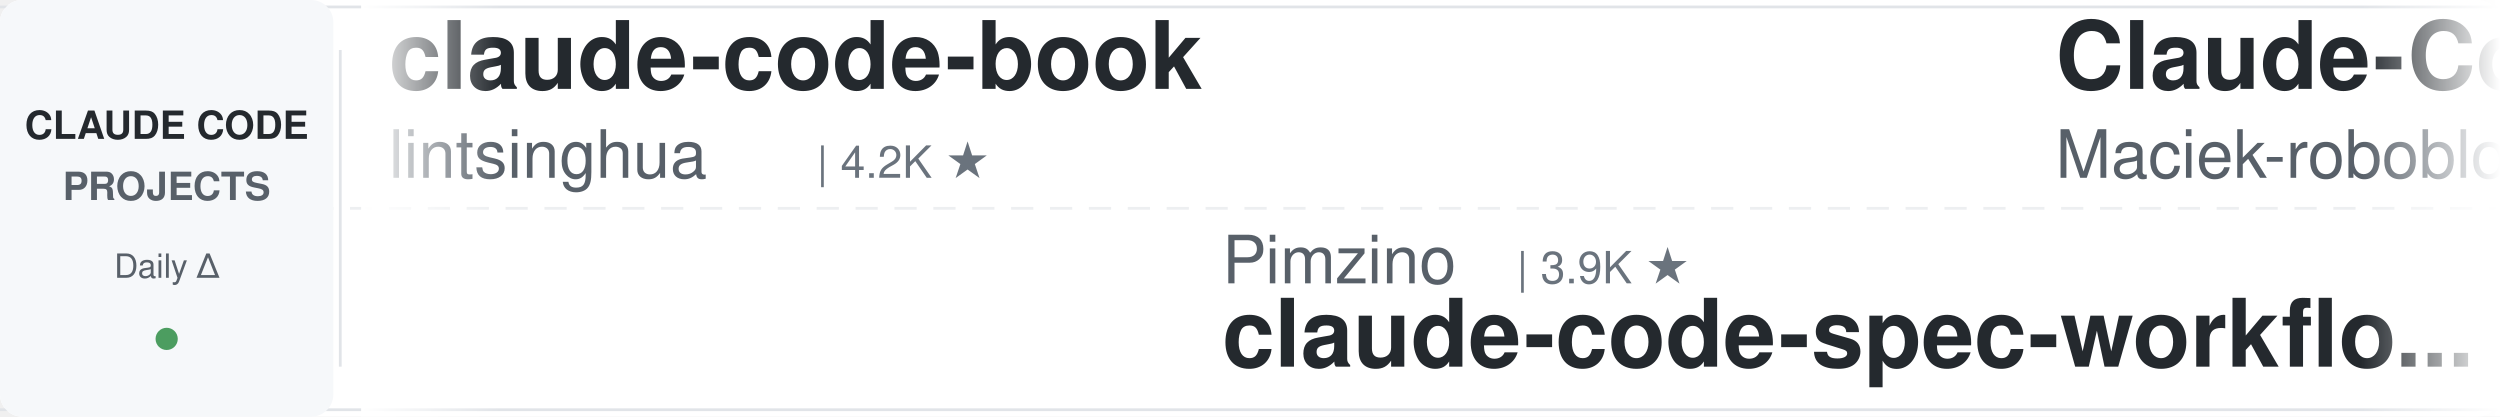
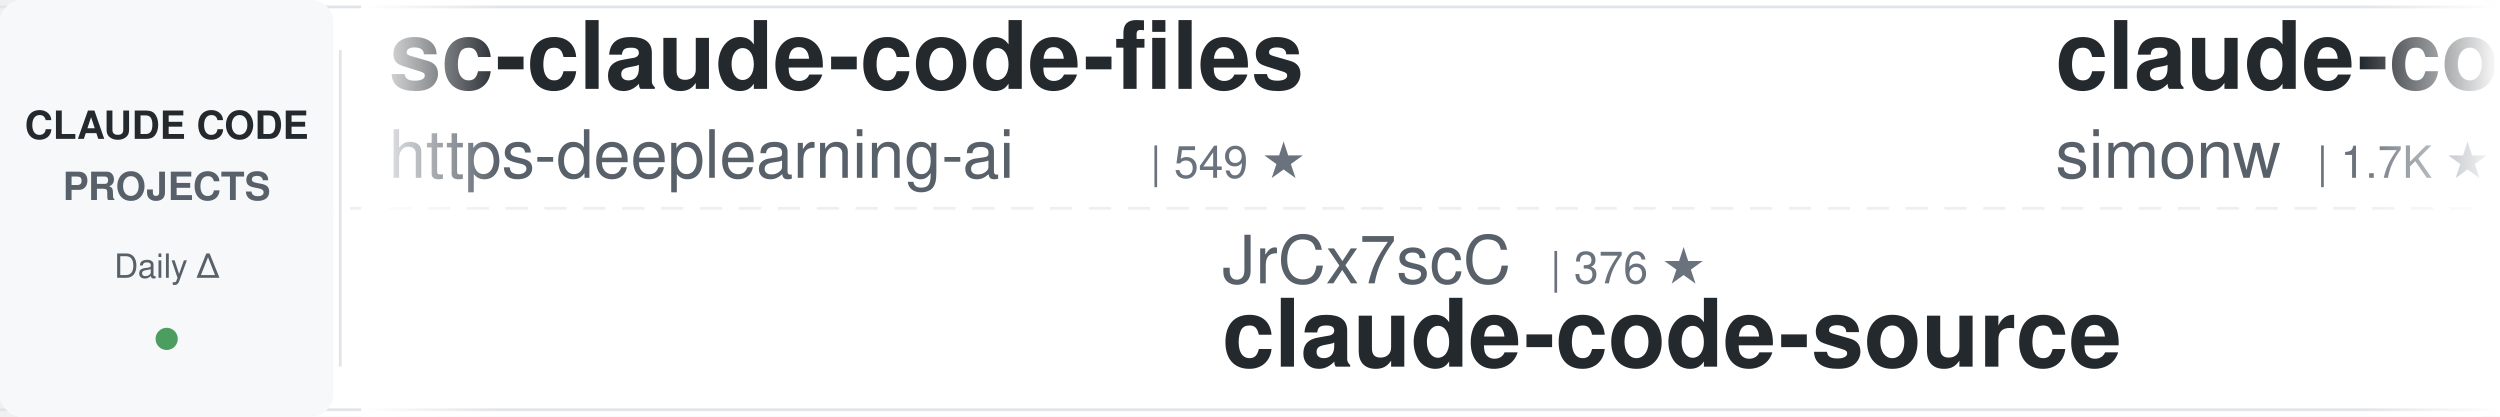
<svg xmlns="http://www.w3.org/2000/svg" width="900" height="150">
  <defs>
    <linearGradient id="leftFade" x1="0%" y1="0%" x2="100%" y2="0%">
      <stop offset="0%" style="stop-color:#ffffff;stop-opacity:1" />
      <stop offset="100%" style="stop-color:#ffffff;stop-opacity:0" />
    </linearGradient>
    <linearGradient id="rightFade" x1="0%" y1="0%" x2="100%" y2="0%">
      <stop offset="0%" style="stop-color:#ffffff;stop-opacity:0" />
      <stop offset="100%" style="stop-color:#ffffff;stop-opacity:1" />
    </linearGradient>
  </defs>
  <rect width="900" height="150" fill="#ffffff" rx="8" />
  <rect x="0" y="2" width="900" height="1" fill="#e1e4e8" />
  <rect x="0" y="147" width="900" height="1" fill="#e1e4e8" />
  <line x1="0" y1="75" x2="900" y2="75" stroke="#e1e4e8" stroke-width="1" stroke-dasharray="8 6" opacity="0.6" />
  <rect x="0" y="0" width="120" height="150" fill="#f6f8fa" rx="8" />
  <text x="60" y="50" font-family="-apple-system, BlinkMacSystemFont, 'Segoe UI', Helvetica, Arial, sans-serif" font-size="14" font-weight="600" fill="#24292e" text-anchor="middle">CLAUDE CODE</text>
  <text x="60" y="72" font-family="-apple-system, BlinkMacSystemFont, 'Segoe UI', Helvetica, Arial, sans-serif" font-size="14" font-weight="600" fill="#586069" text-anchor="middle">PROJECTS</text>
  <text x="60" y="100" font-family="-apple-system, BlinkMacSystemFont, 'Segoe UI', Helvetica, Arial, sans-serif" font-size="12" font-weight="500" fill="#586069" text-anchor="middle">Daily Δ</text>
  <circle cx="60" cy="122" r="4" fill="#22863a" opacity="0.8" />
  <rect x="122" y="18" width="1" height="114" fill="#e1e4e8" />
  <clipPath id="tickerClip">
    <rect x="130" y="0" width="770" height="150" />
  </clipPath>
  <g clip-path="url(#tickerClip)">
    <g id="tickerItems">
      <animateTransform attributeName="transform" attributeType="XML" type="translate" from="0 0" to="-3000 0" dur="54s" repeatCount="indefinite" />
      <g transform="translate(0, 0)">
-         <text x="140" y="32" font-family="-apple-system, BlinkMacSystemFont, 'Segoe UI', Helvetica, Arial, sans-serif" font-size="34" font-weight="600" fill="#24292e">claude-code-book</text>
-         <text x="140" y="64" font-family="-apple-system, BlinkMacSystemFont, 'Segoe UI', Helvetica, Arial, sans-serif" font-size="24" font-weight="400" fill="#586069">lintsinghua</text>
-         <text x="294" y="64" font-family="-apple-system, BlinkMacSystemFont, 'Segoe UI', Helvetica, Arial, sans-serif" font-size="16" font-weight="500" fill="#6a737d">| 4.2K ★</text>
+         <text x="140" y="32" font-family="-apple-system, BlinkMacSystemFont, 'Segoe UI', Helvetica, Arial, sans-serif" font-size="34" font-weight="600" fill="#24292e">sc-claude-code-files</text>
+         <text x="140" y="64" font-family="-apple-system, BlinkMacSystemFont, 'Segoe UI', Helvetica, Arial, sans-serif" font-size="24" font-weight="400" fill="#586069">https-deeplearning-ai</text>
+         <text x="414" y="64" font-family="-apple-system, BlinkMacSystemFont, 'Segoe UI', Helvetica, Arial, sans-serif" font-size="16" font-weight="500" fill="#6a737d">| 549 ★</text>
      </g>
      <g transform="translate(300, 0)">
-         <text x="140" y="102" font-family="-apple-system, BlinkMacSystemFont, 'Segoe UI', Helvetica, Arial, sans-serif" font-size="24" font-weight="400" fill="#586069">Pimzino</text>
-         <text x="246" y="102" font-family="-apple-system, BlinkMacSystemFont, 'Segoe UI', Helvetica, Arial, sans-serif" font-size="16" font-weight="500" fill="#6a737d">| 3.9K ★</text>
-         <text x="140" y="132" font-family="-apple-system, BlinkMacSystemFont, 'Segoe UI', Helvetica, Arial, sans-serif" font-size="34" font-weight="600" fill="#24292e">claude-code-spec-workflo...</text>
+         <text x="140" y="102" font-family="-apple-system, BlinkMacSystemFont, 'Segoe UI', Helvetica, Arial, sans-serif" font-size="24" font-weight="400" fill="#586069">JrCx7scC</text>
+         <text x="258" y="102" font-family="-apple-system, BlinkMacSystemFont, 'Segoe UI', Helvetica, Arial, sans-serif" font-size="16" font-weight="500" fill="#6a737d">| 376 ★</text>
+         <text x="140" y="132" font-family="-apple-system, BlinkMacSystemFont, 'Segoe UI', Helvetica, Arial, sans-serif" font-size="34" font-weight="600" fill="#24292e">claude-code-source</text>
      </g>
      <g transform="translate(600, 0)">
-         <text x="140" y="32" font-family="-apple-system, BlinkMacSystemFont, 'Segoe UI', Helvetica, Arial, sans-serif" font-size="34" font-weight="600" fill="#24292e">Claude-Code-Usage-Monito...</text>
-         <text x="140" y="64" font-family="-apple-system, BlinkMacSystemFont, 'Segoe UI', Helvetica, Arial, sans-serif" font-size="24" font-weight="400" fill="#586069">Maciek-roboblog</text>
-         <text x="342" y="64" font-family="-apple-system, BlinkMacSystemFont, 'Segoe UI', Helvetica, Arial, sans-serif" font-size="16" font-weight="500" fill="#6a737d">| 8.7K ★</text>
+         <text x="140" y="32" font-family="-apple-system, BlinkMacSystemFont, 'Segoe UI', Helvetica, Arial, sans-serif" font-size="34" font-weight="600" fill="#24292e">claude-code-transcripts</text>
+         <text x="140" y="64" font-family="-apple-system, BlinkMacSystemFont, 'Segoe UI', Helvetica, Arial, sans-serif" font-size="24" font-weight="400" fill="#586069">simonw</text>
+         <text x="234" y="64" font-family="-apple-system, BlinkMacSystemFont, 'Segoe UI', Helvetica, Arial, sans-serif" font-size="16" font-weight="500" fill="#6a737d">| 1.7K ★</text>
      </g>
      <g transform="translate(900, 0)">
-         <text x="140" y="102" font-family="-apple-system, BlinkMacSystemFont, 'Segoe UI', Helvetica, Arial, sans-serif" font-size="24" font-weight="400" fill="#586069">Alishahryar1</text>
-         <text x="306" y="102" font-family="-apple-system, BlinkMacSystemFont, 'Segoe UI', Helvetica, Arial, sans-serif" font-size="16" font-weight="500" fill="#6a737d">| 55.0K ★</text>
-         <text x="140" y="132" font-family="-apple-system, BlinkMacSystemFont, 'Segoe UI', Helvetica, Arial, sans-serif" font-size="34" font-weight="600" fill="#24292e">free-claude-code</text>
+         <text x="140" y="102" font-family="-apple-system, BlinkMacSystemFont, 'Segoe UI', Helvetica, Arial, sans-serif" font-size="24" font-weight="400" fill="#586069">WorldFlowAI</text>
+         <text x="294" y="102" font-family="-apple-system, BlinkMacSystemFont, 'Segoe UI', Helvetica, Arial, sans-serif" font-size="16" font-weight="500" fill="#6a737d">| 3.0K ★</text>
+         <text x="140" y="132" font-family="-apple-system, BlinkMacSystemFont, 'Segoe UI', Helvetica, Arial, sans-serif" font-size="34" font-weight="600" fill="#24292e">everything-claude-code</text>
      </g>
      <g transform="translate(1200, 0)">
-         <text x="140" y="32" font-family="-apple-system, BlinkMacSystemFont, 'Segoe UI', Helvetica, Arial, sans-serif" font-size="34" font-weight="600" fill="#24292e">claude-code-tudou</text>
-         <text x="140" y="64" font-family="-apple-system, BlinkMacSystemFont, 'Segoe UI', Helvetica, Arial, sans-serif" font-size="24" font-weight="400" fill="#586069">AICoderTudou</text>
-         <text x="306" y="64" font-family="-apple-system, BlinkMacSystemFont, 'Segoe UI', Helvetica, Arial, sans-serif" font-size="16" font-weight="500" fill="#6a737d">| 493 ★</text>
+         <text x="140" y="32" font-family="-apple-system, BlinkMacSystemFont, 'Segoe UI', Helvetica, Arial, sans-serif" font-size="34" font-weight="600" fill="#24292e">claude-code-source</text>
+         <text x="140" y="64" font-family="-apple-system, BlinkMacSystemFont, 'Segoe UI', Helvetica, Arial, sans-serif" font-size="24" font-weight="400" fill="#586069">hangsman</text>
+         <text x="258" y="64" font-family="-apple-system, BlinkMacSystemFont, 'Segoe UI', Helvetica, Arial, sans-serif" font-size="16" font-weight="500" fill="#6a737d">| 794 ★</text>
      </g>
      <g transform="translate(1500, 0)">
-         <text x="140" y="102" font-family="-apple-system, BlinkMacSystemFont, 'Segoe UI', Helvetica, Arial, sans-serif" font-size="24" font-weight="400" fill="#586069">kodu-ai</text>
-         <text x="246" y="102" font-family="-apple-system, BlinkMacSystemFont, 'Segoe UI', Helvetica, Arial, sans-serif" font-size="16" font-weight="500" fill="#6a737d">| 5.2K ★</text>
-         <text x="140" y="132" font-family="-apple-system, BlinkMacSystemFont, 'Segoe UI', Helvetica, Arial, sans-serif" font-size="34" font-weight="600" fill="#24292e">claude-coder</text>
+         <text x="140" y="102" font-family="-apple-system, BlinkMacSystemFont, 'Segoe UI', Helvetica, Arial, sans-serif" font-size="24" font-weight="400" fill="#586069">Windy3f3f3f3f</text>
+         <text x="318" y="102" font-family="-apple-system, BlinkMacSystemFont, 'Segoe UI', Helvetica, Arial, sans-serif" font-size="16" font-weight="500" fill="#6a737d">| 2.7K ★</text>
+         <text x="140" y="132" font-family="-apple-system, BlinkMacSystemFont, 'Segoe UI', Helvetica, Arial, sans-serif" font-size="34" font-weight="600" fill="#24292e">claude-code-from-scratch</text>
      </g>
      <g transform="translate(1800, 0)">
-         <text x="140" y="32" font-family="-apple-system, BlinkMacSystemFont, 'Segoe UI', Helvetica, Arial, sans-serif" font-size="34" font-weight="600" fill="#24292e">claude-code-workflows</text>
-         <text x="140" y="64" font-family="-apple-system, BlinkMacSystemFont, 'Segoe UI', Helvetica, Arial, sans-serif" font-size="24" font-weight="400" fill="#586069">OneRedOak</text>
-         <text x="270" y="64" font-family="-apple-system, BlinkMacSystemFont, 'Segoe UI', Helvetica, Arial, sans-serif" font-size="16" font-weight="500" fill="#6a737d">| 3.9K ★</text>
+         <text x="140" y="32" font-family="-apple-system, BlinkMacSystemFont, 'Segoe UI', Helvetica, Arial, sans-serif" font-size="34" font-weight="600" fill="#24292e">claude-code-spec-workflo...</text>
+         <text x="140" y="64" font-family="-apple-system, BlinkMacSystemFont, 'Segoe UI', Helvetica, Arial, sans-serif" font-size="24" font-weight="400" fill="#586069">Pimzino</text>
+         <text x="246" y="64" font-family="-apple-system, BlinkMacSystemFont, 'Segoe UI', Helvetica, Arial, sans-serif" font-size="16" font-weight="500" fill="#6a737d">| 3.9K ★</text>
      </g>
      <g transform="translate(2100, 0)">
-         <text x="140" y="102" font-family="-apple-system, BlinkMacSystemFont, 'Segoe UI', Helvetica, Arial, sans-serif" font-size="24" font-weight="400" fill="#586069">anthropics</text>
-         <text x="282" y="102" font-family="-apple-system, BlinkMacSystemFont, 'Segoe UI', Helvetica, Arial, sans-serif" font-size="16" font-weight="500" fill="#6a737d">| 983 ★</text>
-         <text x="140" y="132" font-family="-apple-system, BlinkMacSystemFont, 'Segoe UI', Helvetica, Arial, sans-serif" font-size="34" font-weight="600" fill="#24292e">claude-code-base-action</text>
+         <text x="140" y="102" font-family="-apple-system, BlinkMacSystemFont, 'Segoe UI', Helvetica, Arial, sans-serif" font-size="24" font-weight="400" fill="#586069">feiskyer</text>
+         <text x="258" y="102" font-family="-apple-system, BlinkMacSystemFont, 'Segoe UI', Helvetica, Arial, sans-serif" font-size="16" font-weight="500" fill="#6a737d">| 1.7K ★</text>
+         <text x="140" y="132" font-family="-apple-system, BlinkMacSystemFont, 'Segoe UI', Helvetica, Arial, sans-serif" font-size="34" font-weight="600" fill="#24292e">claude-code-settings</text>
      </g>
      <g transform="translate(2400, 0)">
-         <text x="140" y="32" font-family="-apple-system, BlinkMacSystemFont, 'Segoe UI', Helvetica, Arial, sans-serif" font-size="34" font-weight="600" fill="#24292e">claude-code-analysis</text>
-         <text x="140" y="64" font-family="-apple-system, BlinkMacSystemFont, 'Segoe UI', Helvetica, Arial, sans-serif" font-size="24" font-weight="400" fill="#586069">liuup</text>
-         <text x="222" y="64" font-family="-apple-system, BlinkMacSystemFont, 'Segoe UI', Helvetica, Arial, sans-serif" font-size="16" font-weight="500" fill="#6a737d">| 3.9K ★</text>
+         <text x="140" y="32" font-family="-apple-system, BlinkMacSystemFont, 'Segoe UI', Helvetica, Arial, sans-serif" font-size="34" font-weight="600" fill="#24292e">claude-code-ultimate-gui...</text>
+         <text x="140" y="64" font-family="-apple-system, BlinkMacSystemFont, 'Segoe UI', Helvetica, Arial, sans-serif" font-size="24" font-weight="400" fill="#586069">FlorianBruniaux</text>
+         <text x="342" y="64" font-family="-apple-system, BlinkMacSystemFont, 'Segoe UI', Helvetica, Arial, sans-serif" font-size="16" font-weight="500" fill="#6a737d">| 6.0K ★</text>
      </g>
      <g transform="translate(2700, 0)">
        <text x="140" y="102" font-family="-apple-system, BlinkMacSystemFont, 'Segoe UI', Helvetica, Arial, sans-serif" font-size="24" font-weight="400" fill="#586069">anthropics</text>
        <text x="282" y="102" font-family="-apple-system, BlinkMacSystemFont, 'Segoe UI', Helvetica, Arial, sans-serif" font-size="16" font-weight="500" fill="#6a737d">| 8.9K ★</text>
        <text x="140" y="132" font-family="-apple-system, BlinkMacSystemFont, 'Segoe UI', Helvetica, Arial, sans-serif" font-size="34" font-weight="600" fill="#24292e">claude-code-action</text>
      </g>
      <g transform="translate(3000, 0)">
-         <text x="140" y="32" font-family="-apple-system, BlinkMacSystemFont, 'Segoe UI', Helvetica, Arial, sans-serif" font-size="34" font-weight="600" fill="#24292e">claude-code-book</text>
-         <text x="140" y="64" font-family="-apple-system, BlinkMacSystemFont, 'Segoe UI', Helvetica, Arial, sans-serif" font-size="24" font-weight="400" fill="#586069">lintsinghua</text>
-         <text x="294" y="64" font-family="-apple-system, BlinkMacSystemFont, 'Segoe UI', Helvetica, Arial, sans-serif" font-size="16" font-weight="500" fill="#6a737d">| 4.2K ★</text>
+         <text x="140" y="32" font-family="-apple-system, BlinkMacSystemFont, 'Segoe UI', Helvetica, Arial, sans-serif" font-size="34" font-weight="600" fill="#24292e">sc-claude-code-files</text>
+         <text x="140" y="64" font-family="-apple-system, BlinkMacSystemFont, 'Segoe UI', Helvetica, Arial, sans-serif" font-size="24" font-weight="400" fill="#586069">https-deeplearning-ai</text>
+         <text x="414" y="64" font-family="-apple-system, BlinkMacSystemFont, 'Segoe UI', Helvetica, Arial, sans-serif" font-size="16" font-weight="500" fill="#6a737d">| 549 ★</text>
      </g>
      <g transform="translate(3300, 0)">
-         <text x="140" y="102" font-family="-apple-system, BlinkMacSystemFont, 'Segoe UI', Helvetica, Arial, sans-serif" font-size="24" font-weight="400" fill="#586069">Pimzino</text>
-         <text x="246" y="102" font-family="-apple-system, BlinkMacSystemFont, 'Segoe UI', Helvetica, Arial, sans-serif" font-size="16" font-weight="500" fill="#6a737d">| 3.9K ★</text>
-         <text x="140" y="132" font-family="-apple-system, BlinkMacSystemFont, 'Segoe UI', Helvetica, Arial, sans-serif" font-size="34" font-weight="600" fill="#24292e">claude-code-spec-workflo...</text>
+         <text x="140" y="102" font-family="-apple-system, BlinkMacSystemFont, 'Segoe UI', Helvetica, Arial, sans-serif" font-size="24" font-weight="400" fill="#586069">JrCx7scC</text>
+         <text x="258" y="102" font-family="-apple-system, BlinkMacSystemFont, 'Segoe UI', Helvetica, Arial, sans-serif" font-size="16" font-weight="500" fill="#6a737d">| 376 ★</text>
+         <text x="140" y="132" font-family="-apple-system, BlinkMacSystemFont, 'Segoe UI', Helvetica, Arial, sans-serif" font-size="34" font-weight="600" fill="#24292e">claude-code-source</text>
      </g>
      <g transform="translate(3600, 0)">
-         <text x="140" y="32" font-family="-apple-system, BlinkMacSystemFont, 'Segoe UI', Helvetica, Arial, sans-serif" font-size="34" font-weight="600" fill="#24292e">Claude-Code-Usage-Monito...</text>
-         <text x="140" y="64" font-family="-apple-system, BlinkMacSystemFont, 'Segoe UI', Helvetica, Arial, sans-serif" font-size="24" font-weight="400" fill="#586069">Maciek-roboblog</text>
-         <text x="342" y="64" font-family="-apple-system, BlinkMacSystemFont, 'Segoe UI', Helvetica, Arial, sans-serif" font-size="16" font-weight="500" fill="#6a737d">| 8.7K ★</text>
+         <text x="140" y="32" font-family="-apple-system, BlinkMacSystemFont, 'Segoe UI', Helvetica, Arial, sans-serif" font-size="34" font-weight="600" fill="#24292e">claude-code-transcripts</text>
+         <text x="140" y="64" font-family="-apple-system, BlinkMacSystemFont, 'Segoe UI', Helvetica, Arial, sans-serif" font-size="24" font-weight="400" fill="#586069">simonw</text>
+         <text x="234" y="64" font-family="-apple-system, BlinkMacSystemFont, 'Segoe UI', Helvetica, Arial, sans-serif" font-size="16" font-weight="500" fill="#6a737d">| 1.7K ★</text>
      </g>
      <g transform="translate(3900, 0)">
-         <text x="140" y="102" font-family="-apple-system, BlinkMacSystemFont, 'Segoe UI', Helvetica, Arial, sans-serif" font-size="24" font-weight="400" fill="#586069">Alishahryar1</text>
-         <text x="306" y="102" font-family="-apple-system, BlinkMacSystemFont, 'Segoe UI', Helvetica, Arial, sans-serif" font-size="16" font-weight="500" fill="#6a737d">| 55.0K ★</text>
-         <text x="140" y="132" font-family="-apple-system, BlinkMacSystemFont, 'Segoe UI', Helvetica, Arial, sans-serif" font-size="34" font-weight="600" fill="#24292e">free-claude-code</text>
+         <text x="140" y="102" font-family="-apple-system, BlinkMacSystemFont, 'Segoe UI', Helvetica, Arial, sans-serif" font-size="24" font-weight="400" fill="#586069">WorldFlowAI</text>
+         <text x="294" y="102" font-family="-apple-system, BlinkMacSystemFont, 'Segoe UI', Helvetica, Arial, sans-serif" font-size="16" font-weight="500" fill="#6a737d">| 3.0K ★</text>
+         <text x="140" y="132" font-family="-apple-system, BlinkMacSystemFont, 'Segoe UI', Helvetica, Arial, sans-serif" font-size="34" font-weight="600" fill="#24292e">everything-claude-code</text>
      </g>
    </g>
  </g>
  <rect x="130" y="0" width="50" height="150" fill="url(#leftFade)" />
  <rect x="850" y="0" width="50" height="150" fill="url(#rightFade)" />
</svg>
